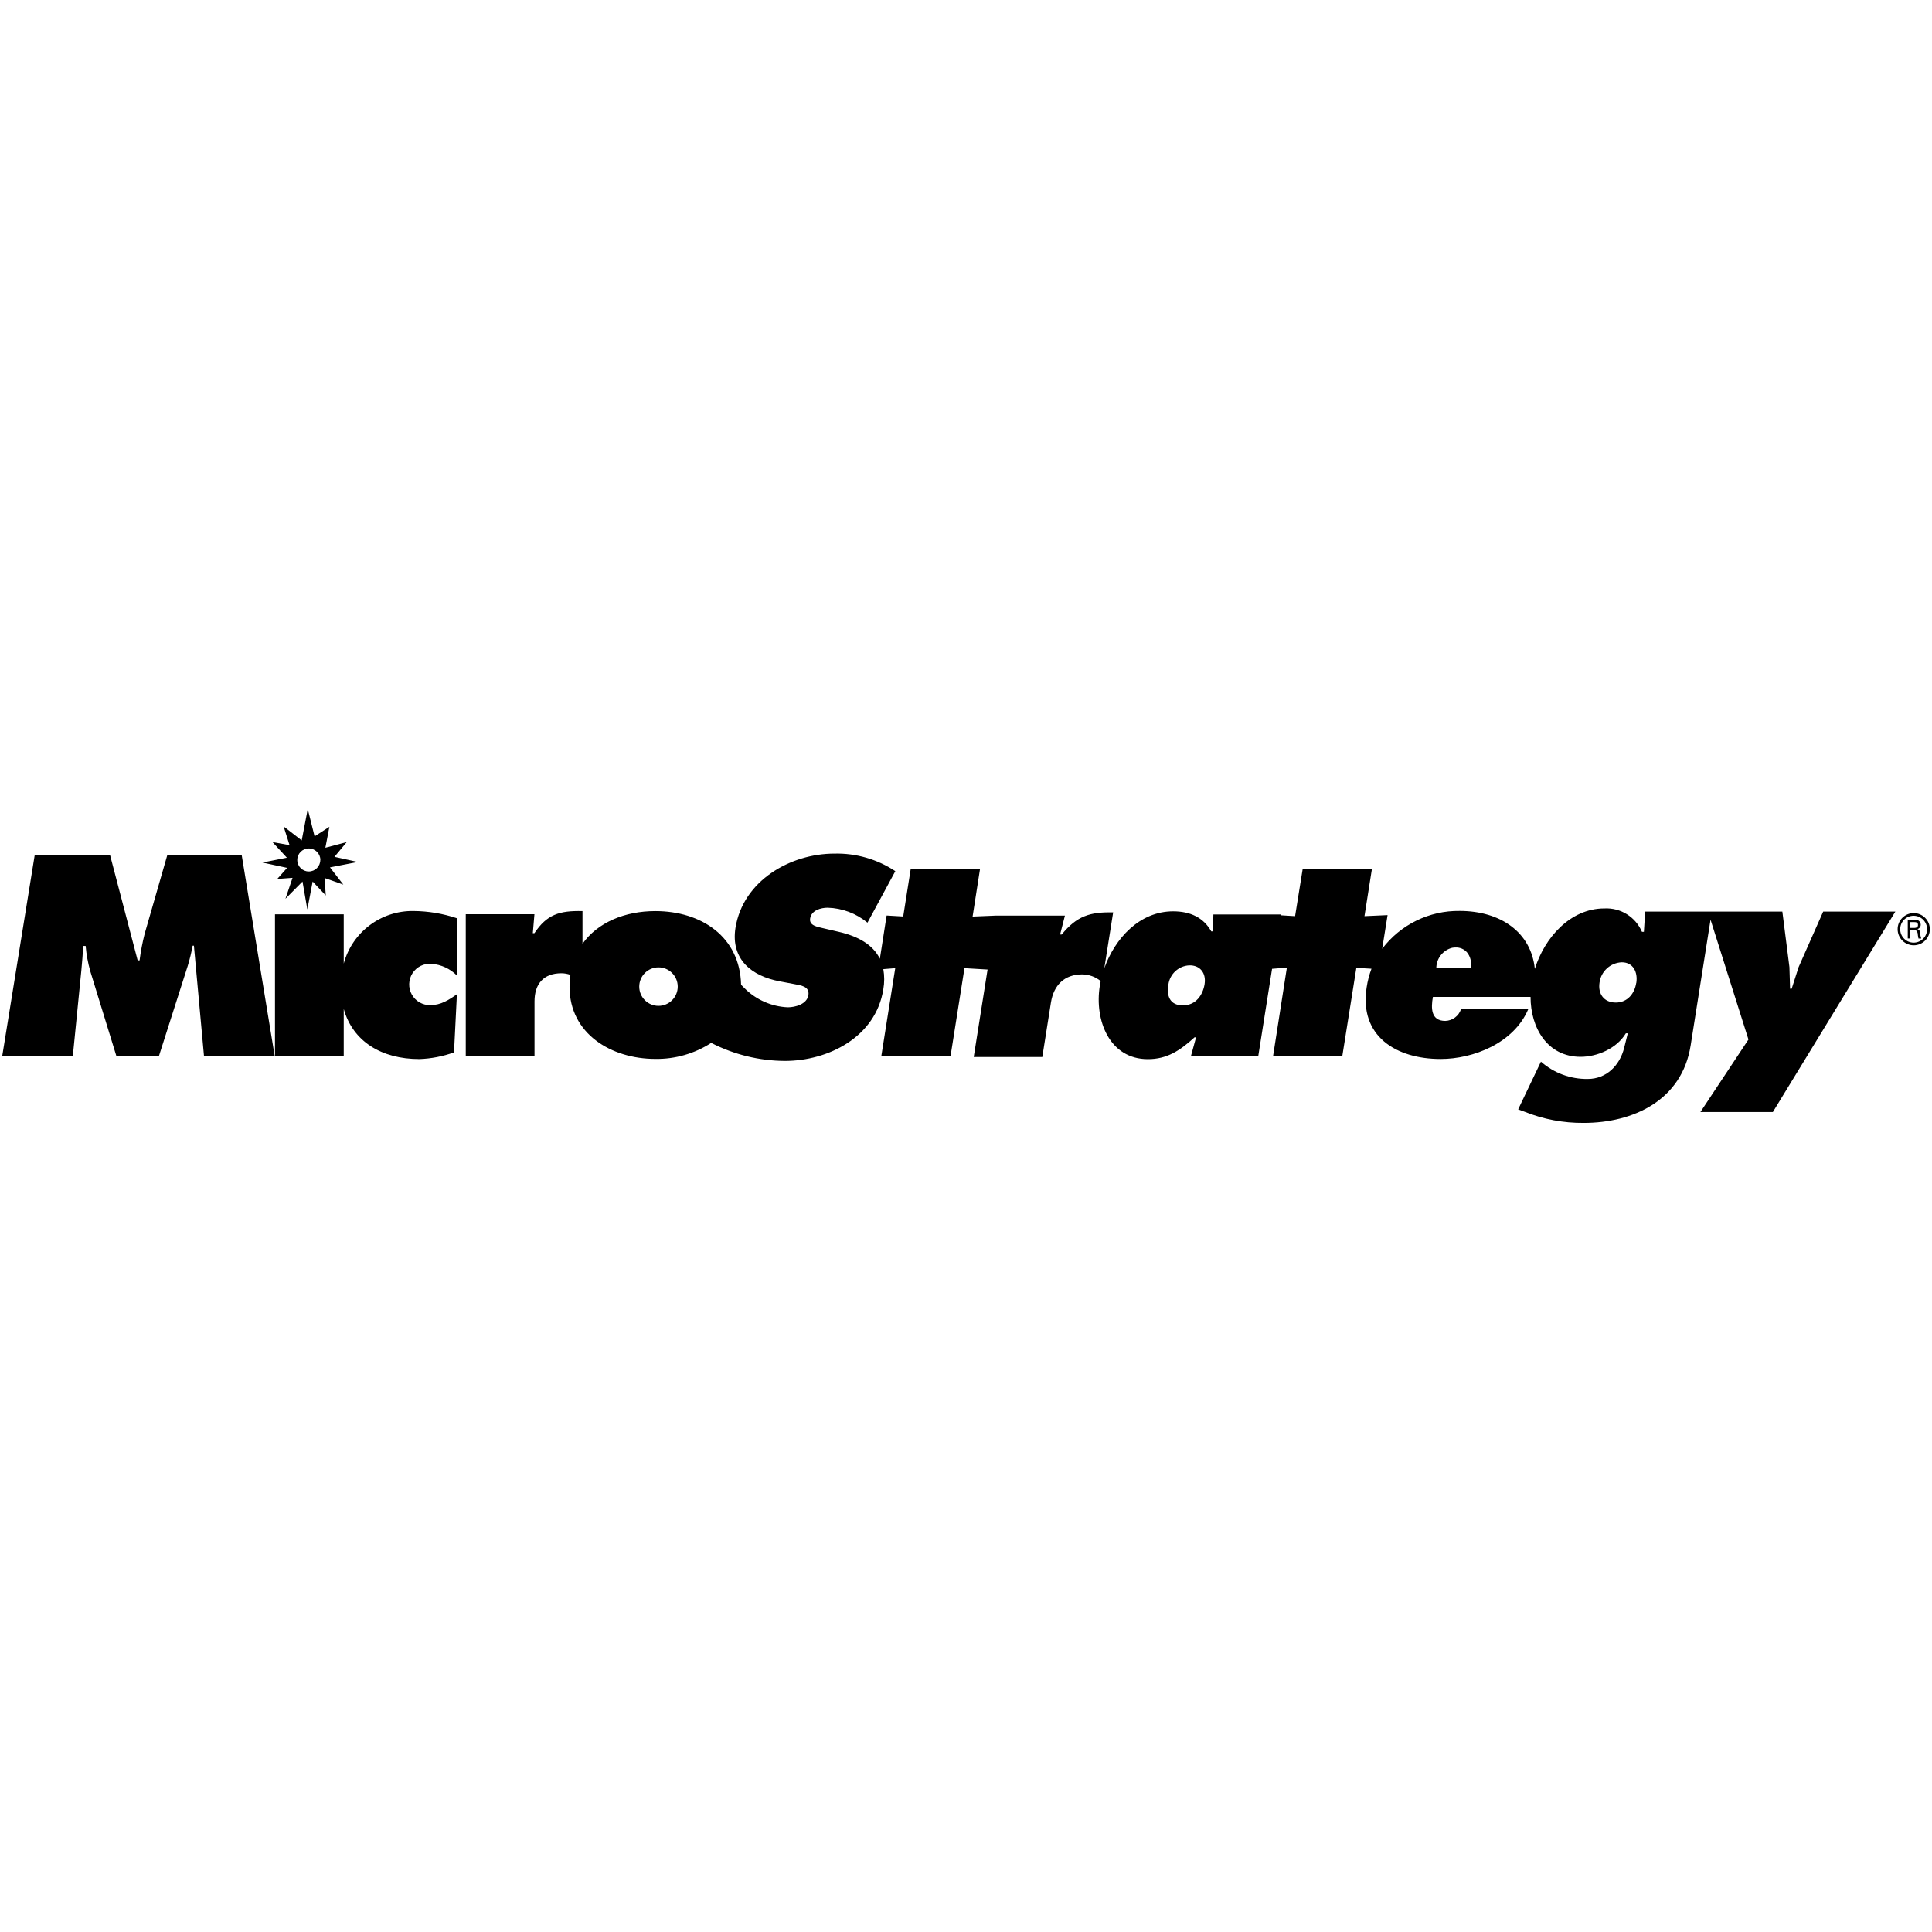
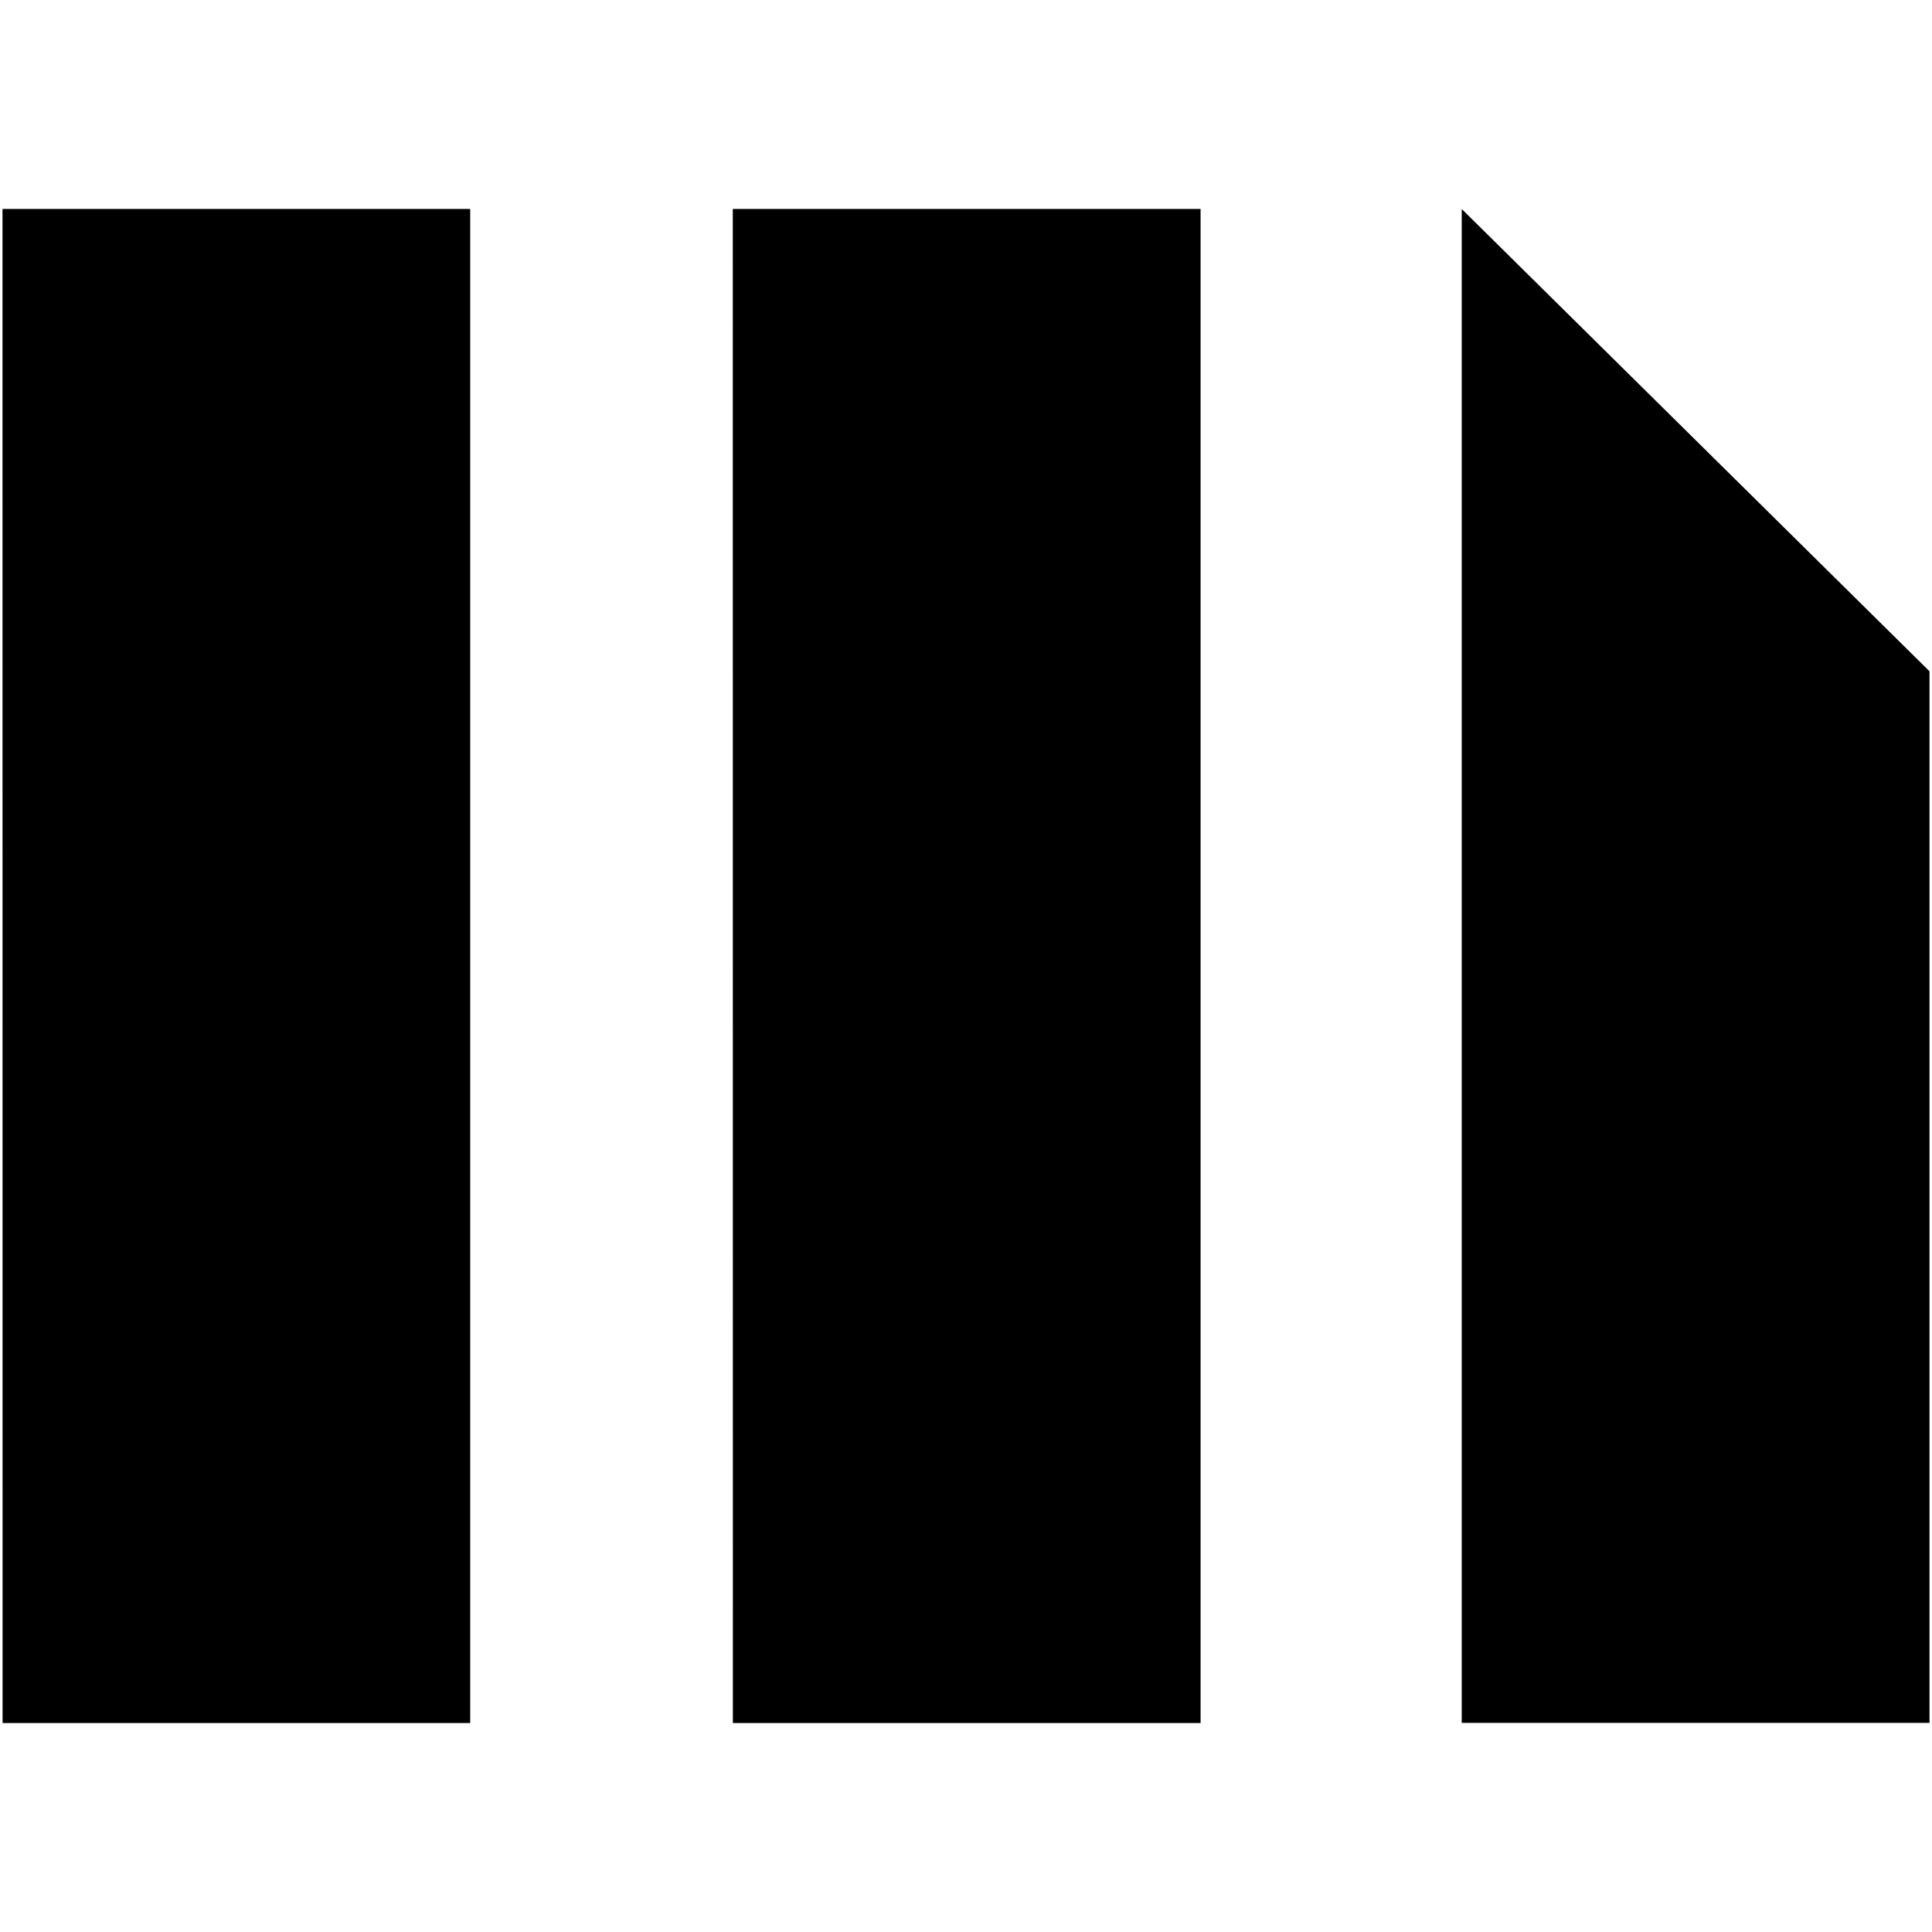
<svg xmlns="http://www.w3.org/2000/svg" role="img" viewBox="0 0 24 24">
-   <path d="M22.648 11.325l-.305.689-.086.268h-.02l-.008-.268-.088-.69h-1.704l-.016.252h-.024a.48.48 0 00-.467-.291c-.426 0-.744.367-.864.751-.045-.453-.424-.72-.933-.72a1.187 1.187 0 00-.963.47l.067-.418-.287.013.093-.59h-.86l-.095.59-.179-.011v-.01h-.836l-.006.21h-.02c-.098-.173-.262-.249-.474-.249-.418 0-.723.337-.855.707l.11-.694c-.286-.006-.45.043-.639.275h-.02l.06-.235h-.857l-.29.012.092-.59h-.861l-.093.589-.206-.012-.084.537c-.087-.176-.27-.278-.505-.333l-.198-.046c-.067-.017-.179-.03-.163-.123.017-.102.137-.132.217-.132a.812.812 0 01.495.186l.346-.64a1.313 1.313 0 00-.757-.218c-.543 0-1.134.332-1.229.924-.06.391.203.597.547.662l.18.034c.08.016.197.026.179.139-.019.113-.166.15-.256.15a.81.81 0 01-.53-.23l-.05-.05c-.014-.597-.494-.915-1.065-.915-.378 0-.716.14-.905.406v-.406c-.288-.007-.443.043-.597.274h-.02l.02-.235h-.853v1.759h.854v-.676c0-.218.113-.35.334-.35a.332.332 0 01.112.02 1.065 1.065 0 00-.011.148c0 .583.517.896 1.066.896a1.244 1.244 0 00.694-.199 2.024 2.024 0 00.915.224c.537 0 1.129-.295 1.223-.89a.72.72 0 000-.25l.148-.012-.173 1.092h.86l.173-1.092.287.017-.172 1.086h.852l.107-.676c.035-.218.168-.35.39-.35a.372.372 0 01.228.083.913.913 0 00-.011.06c-.068.427.12.91.597.91.238 0 .397-.105.58-.271h.019l-.063.23h.836l.171-1.081.184-.015-.171 1.096h.86l.174-1.093.188.011a1.12 1.12 0 00-.06.231c-.095.606.365.89.919.89.404 0 .908-.195 1.088-.618h-.835a.212.212 0 01-.195.145c-.179 0-.179-.159-.154-.298h1.213c0 .38.206.744.622.744.202 0 .446-.1.562-.292h.024l-.045.18c-.054.218-.22.387-.452.387a.861.861 0 01-.582-.215l-.283.593.082.03a1.92 1.92 0 00.733.138c.612 0 1.22-.278 1.328-.963l.247-1.561.471 1.488-.597.901h.9l1.522-2.49h-.896zM8.18 12.495a.239.239 0 01-.239-.239.239.239 0 11.478 0 .239.239 0 01-.24.239zm6.784-.27c-.022.135-.108.264-.27.264-.163 0-.204-.119-.18-.257a.275.275 0 01.26-.24c.134-.003.211.096.19.232zm3.306-.212v.01h-.427v-.014a.262.262 0 01.196-.235.234.234 0 01.045-.004.18.18 0 01.139.06.223.223 0 01.047.183zm2.056.196c-.02.132-.108.245-.254.245-.146 0-.224-.106-.202-.249a.29.29 0 01.277-.251c.141 0 .2.122.18.255zM4.27 11.97v-.612h-.854v1.758h.854v-.583c.113.405.471.623.94.623a1.416 1.416 0 00.43-.083l.036-.722c-.099.07-.199.135-.33.135a.257.257 0 11.016-.513.497.497 0 01.315.146v-.712a1.749 1.749 0 00-.537-.09.884.884 0 00-.87.653zm-2.191-1.35l-.282.98a2.82 2.82 0 00-.063.33H1.71l-.344-1.312H.432l-.404 2.498h.877l.106-1.066c.01-.1.017-.202.023-.299h.03a1.71 1.71 0 00.057.312l.324 1.053h.53l.358-1.12a2.154 2.154 0 00.06-.248h.016l.125 1.368h.878l-.41-2.497zm21.86.923a.167.167 0 11-.167-.167.167.167 0 01.167.167zm-.167-.2a.2.2 0 10.201.2.2.2 0 00-.201-.2zm-.042.112h.053c.036 0 .043.017.043.036 0 .018-.008.034-.043.036h-.053zm.046.1a.044.044 0 01.034.01.09.09 0 01.014.051.424.424 0 00.008.043h.034a.332.332 0 01-.014-.07.044.044 0 00-.035-.047.056.056 0 00.043-.056.064.064 0 00-.078-.06h-.083v.232h.03v-.103h.045zm-19.677-.78l.346-.067-.29-.064.152-.183-.265.07.05-.26-.184.119-.085-.34-.075.39-.225-.174.074.233-.212-.038.179.194-.304.06.307.066-.123.138.19-.014-.088.26.212-.214.06.346.066-.346.163.173-.015-.217.233.082zm-.12-.092a.143.143 0 11-.144-.143.144.144 0 01.145.143z" />
+   <path d="M9.103 2.596h5.811v18.808h-5.81zm-9.072 0h5.81v18.808H.032zm18.127 0v18.806h5.811V8.339z" />
</svg>
